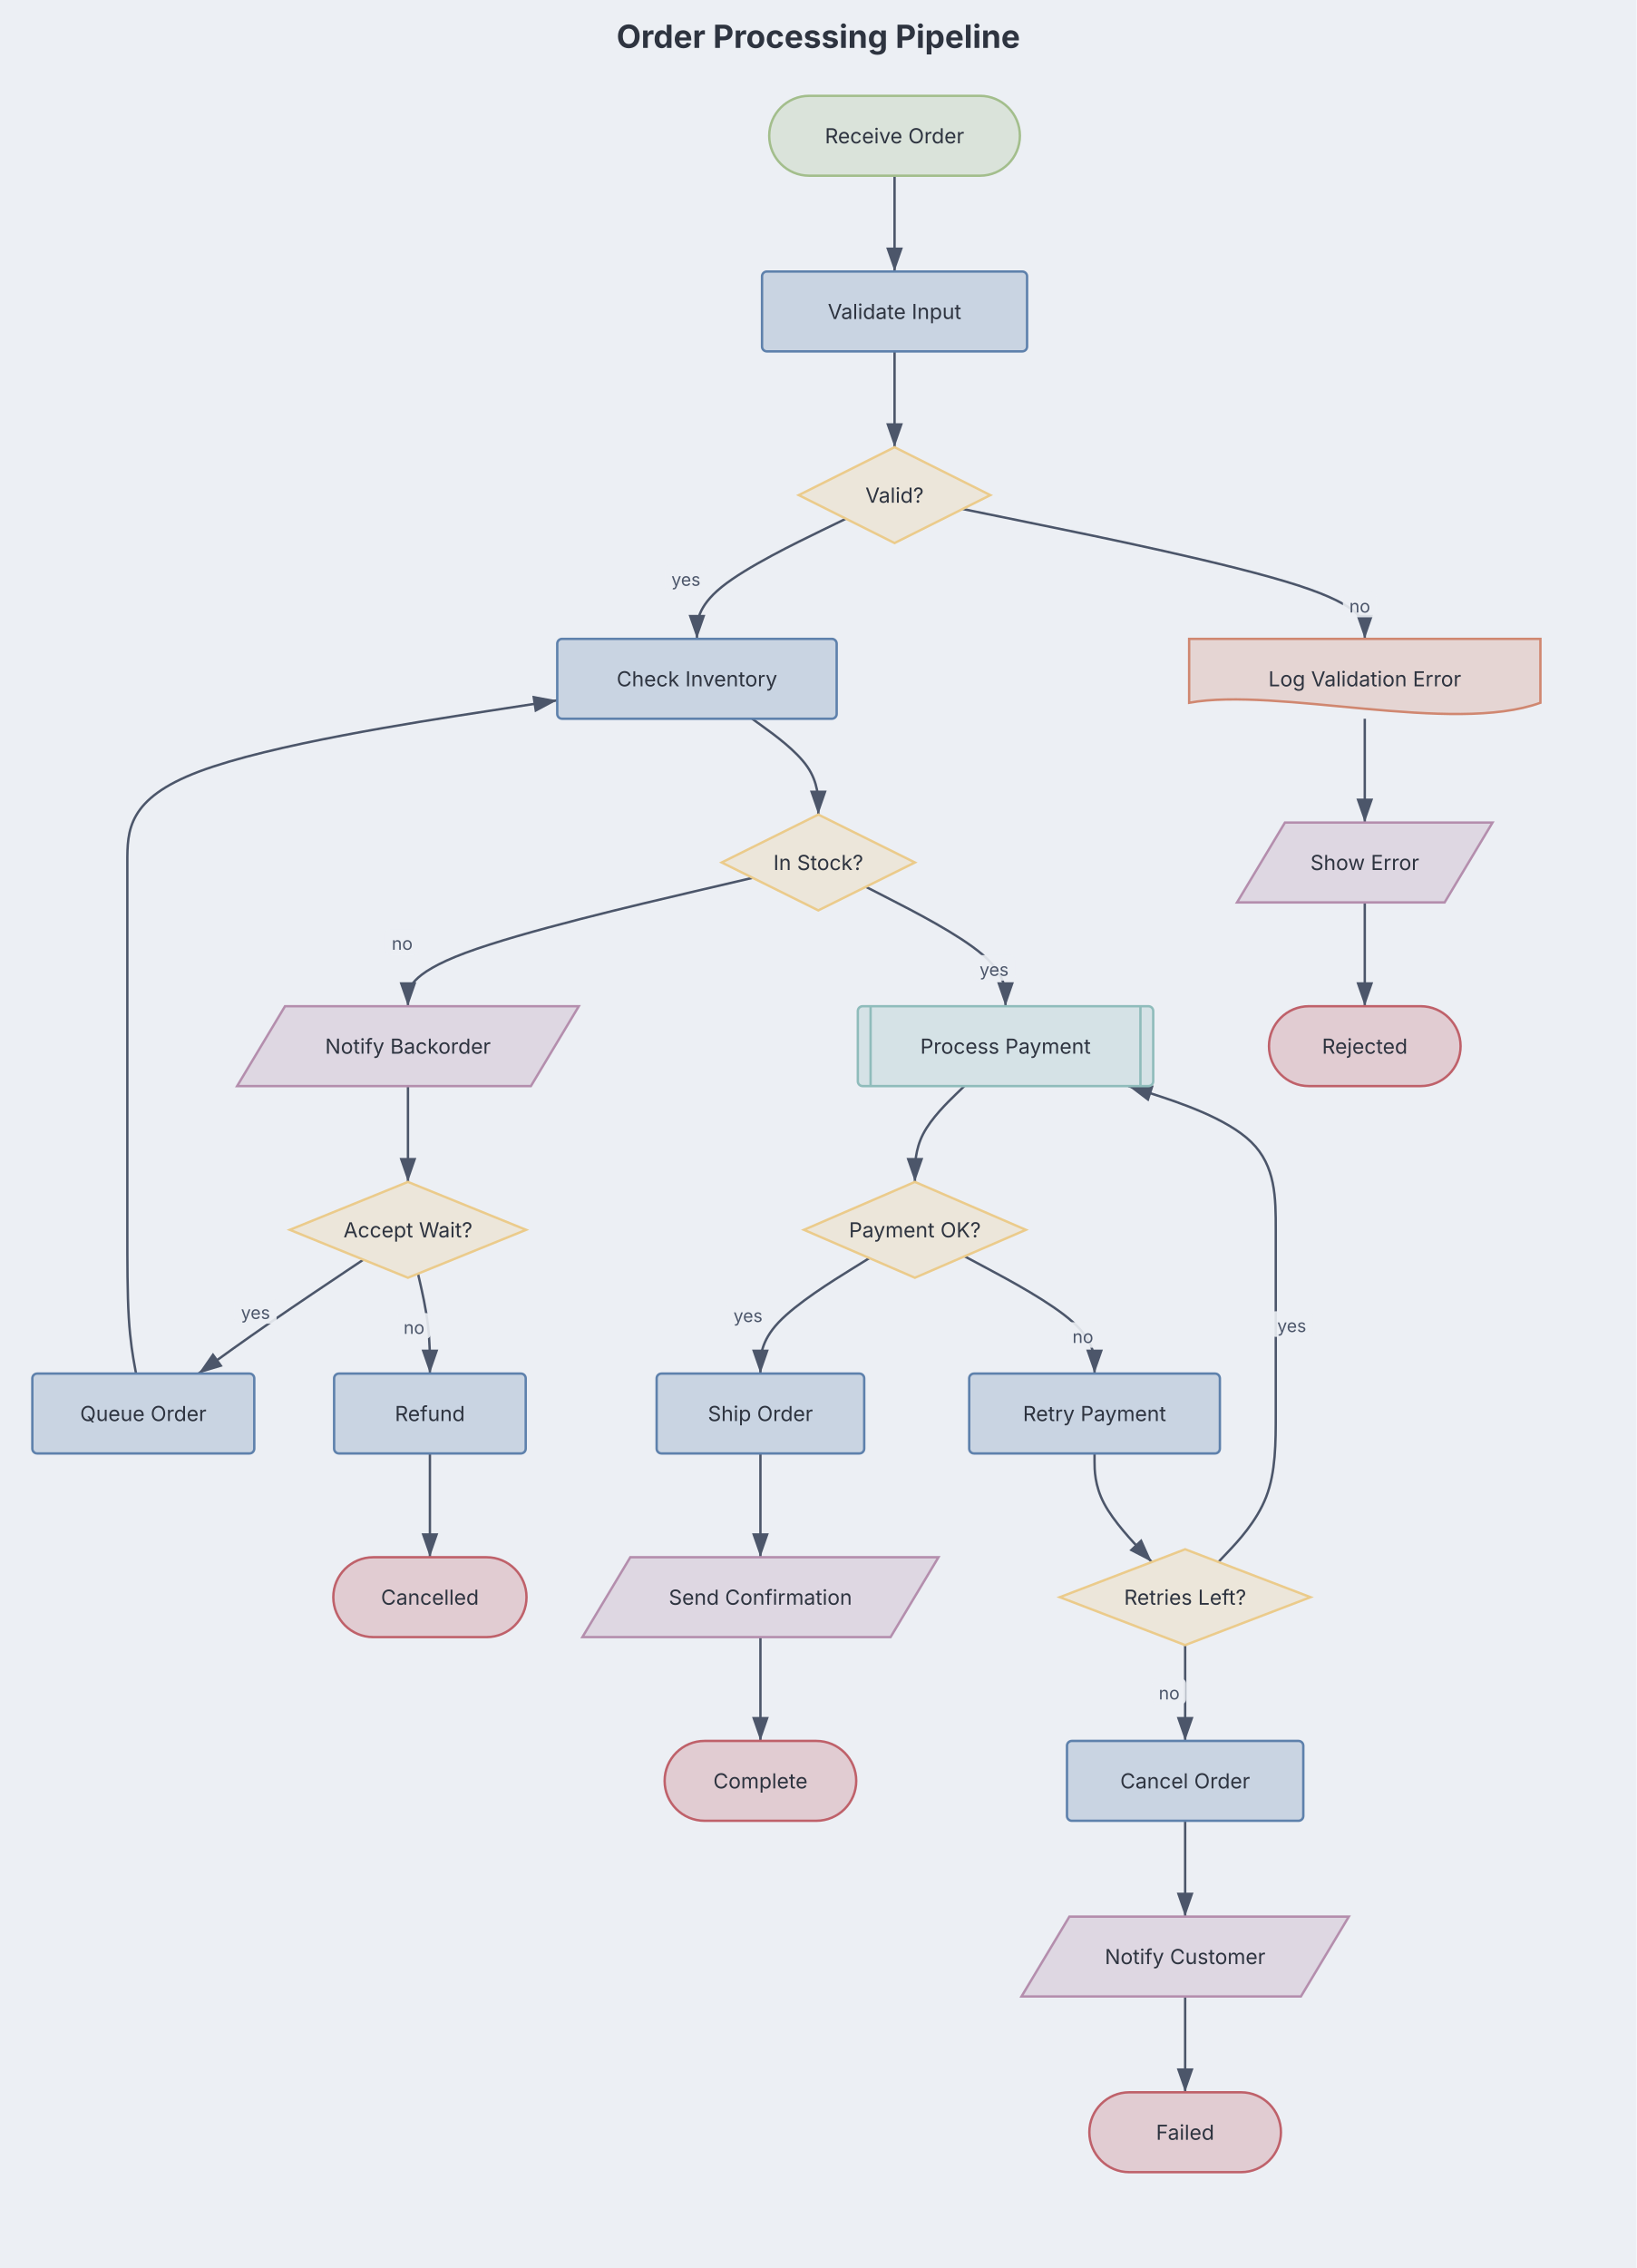
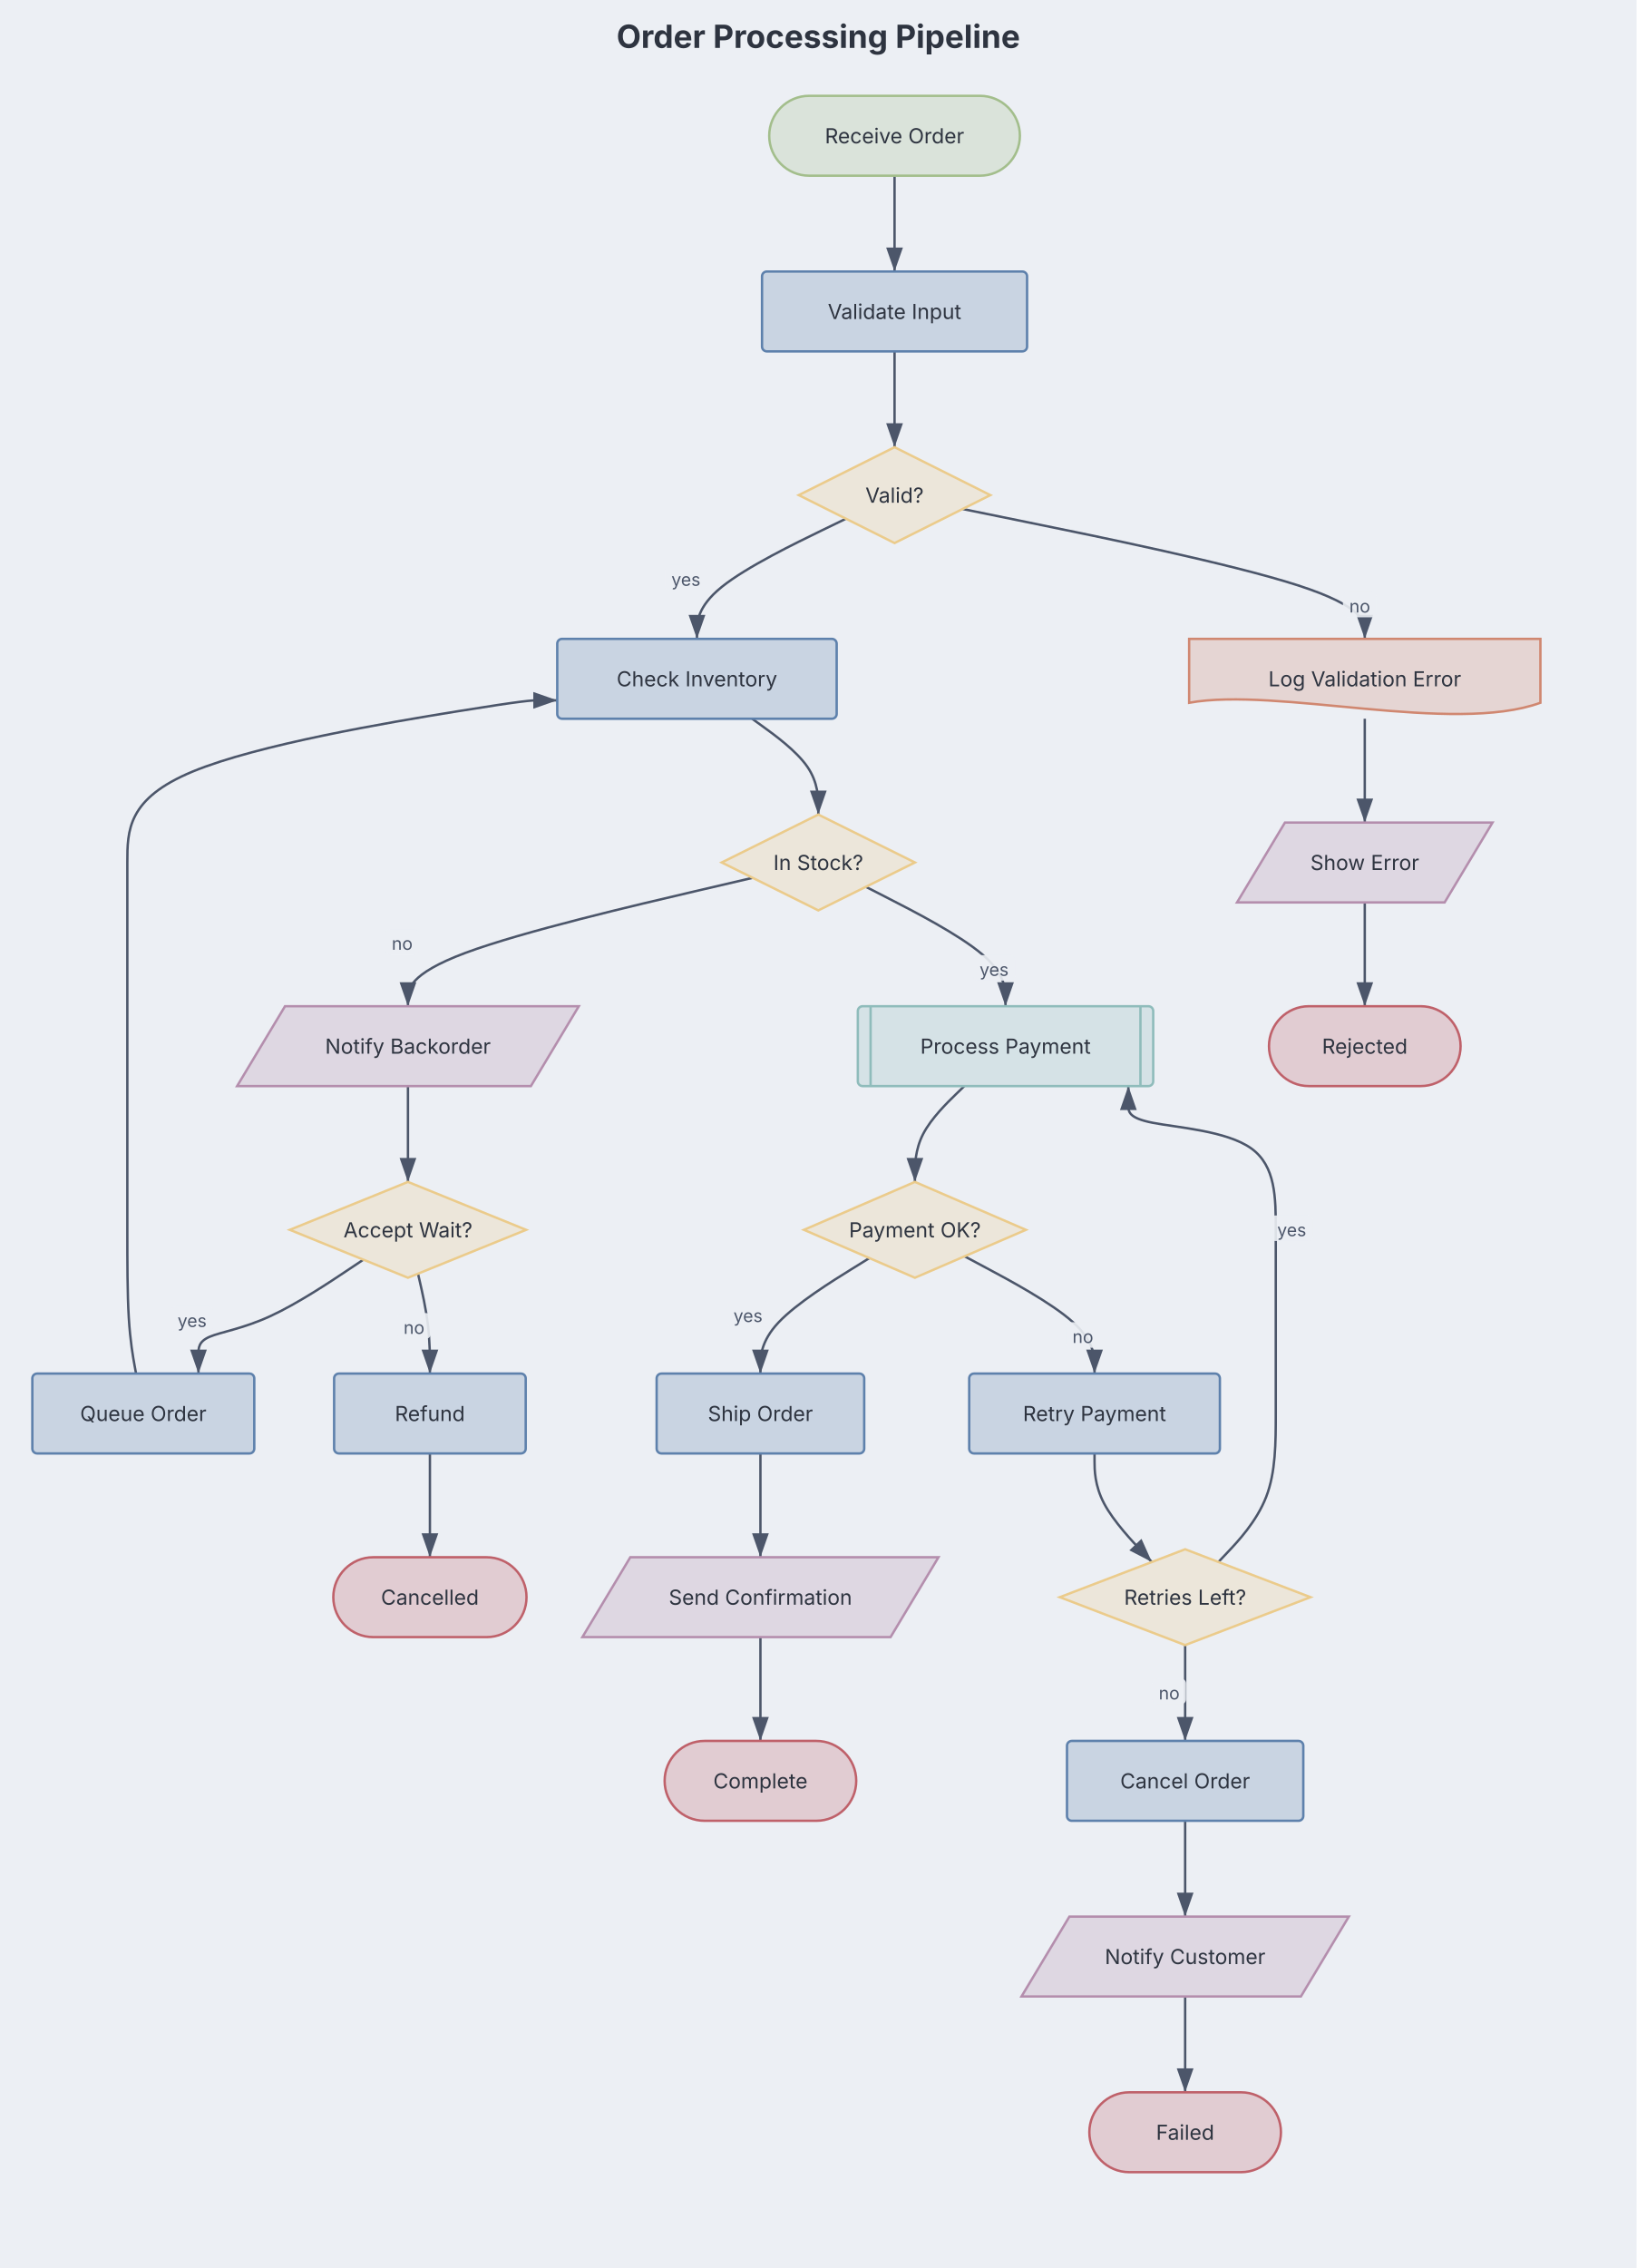
<svg xmlns="http://www.w3.org/2000/svg" aria-describedby="dgmo-desc-ec49a69b" role="img" aria-label="Order Processing Pipeline — Flowchart diagram" width="1025" height="1420" viewBox="0 0 1025 1420" preserveAspectRatio="xMidYMin meet" style="font-family: Inter, system-ui, Avenir, Helvetica, Arial, sans-serif; background: rgb(236, 239, 244);">
  <style>.fc-node:hover{filter:saturate(1.4) brightness(1.06)}.fc-node{transition:filter .12s ease, opacity .12s ease}@media (hover:hover){svg:has(.fc-node[data-node-id="terminal:receive order"]:hover) .fc-edge-group:not([data-source="terminal:receive order"]):not([data-target="terminal:receive order"]){opacity:0.4}svg:has(.fc-node[data-node-id="process:validate input"]:hover) .fc-edge-group:not([data-source="process:validate input"]):not([data-target="process:validate input"]){opacity:0.4}svg:has(.fc-node[data-node-id="decision:valid?"]:hover) .fc-edge-group:not([data-source="decision:valid?"]):not([data-target="decision:valid?"]){opacity:0.4}svg:has(.fc-node[data-node-id="process:check inventory"]:hover) .fc-edge-group:not([data-source="process:check inventory"]):not([data-target="process:check inventory"]){opacity:0.4}svg:has(.fc-node[data-node-id="decision:in stock?"]:hover) .fc-edge-group:not([data-source="decision:in stock?"]):not([data-target="decision:in stock?"]){opacity:0.4}svg:has(.fc-node[data-node-id="subroutine:process payment"]:hover) .fc-edge-group:not([data-source="subroutine:process payment"]):not([data-target="subroutine:process payment"]){opacity:0.4}svg:has(.fc-node[data-node-id="decision:payment ok?"]:hover) .fc-edge-group:not([data-source="decision:payment ok?"]):not([data-target="decision:payment ok?"]){opacity:0.4}svg:has(.fc-node[data-node-id="process:ship order"]:hover) .fc-edge-group:not([data-source="process:ship order"]):not([data-target="process:ship order"]){opacity:0.4}svg:has(.fc-node[data-node-id="io:send confirmation"]:hover) .fc-edge-group:not([data-source="io:send confirmation"]):not([data-target="io:send confirmation"]){opacity:0.4}svg:has(.fc-node[data-node-id="terminal:complete"]:hover) .fc-edge-group:not([data-source="terminal:complete"]):not([data-target="terminal:complete"]){opacity:0.4}svg:has(.fc-node[data-node-id="process:retry payment"]:hover) .fc-edge-group:not([data-source="process:retry payment"]):not([data-target="process:retry payment"]){opacity:0.4}svg:has(.fc-node[data-node-id="decision:retries left?"]:hover) .fc-edge-group:not([data-source="decision:retries left?"]):not([data-target="decision:retries left?"]){opacity:0.4}svg:has(.fc-node[data-node-id="process:cancel order"]:hover) .fc-edge-group:not([data-source="process:cancel order"]):not([data-target="process:cancel order"]){opacity:0.4}svg:has(.fc-node[data-node-id="io:notify customer"]:hover) .fc-edge-group:not([data-source="io:notify customer"]):not([data-target="io:notify customer"]){opacity:0.4}svg:has(.fc-node[data-node-id="terminal:failed"]:hover) .fc-edge-group:not([data-source="terminal:failed"]):not([data-target="terminal:failed"]){opacity:0.4}svg:has(.fc-node[data-node-id="io:notify backorder"]:hover) .fc-edge-group:not([data-source="io:notify backorder"]):not([data-target="io:notify backorder"]){opacity:0.4}svg:has(.fc-node[data-node-id="decision:accept wait?"]:hover) .fc-edge-group:not([data-source="decision:accept wait?"]):not([data-target="decision:accept wait?"]){opacity:0.4}svg:has(.fc-node[data-node-id="process:queue order"]:hover) .fc-edge-group:not([data-source="process:queue order"]):not([data-target="process:queue order"]){opacity:0.4}svg:has(.fc-node[data-node-id="process:refund"]:hover) .fc-edge-group:not([data-source="process:refund"]):not([data-target="process:refund"]){opacity:0.4}svg:has(.fc-node[data-node-id="terminal:cancelled"]:hover) .fc-edge-group:not([data-source="terminal:cancelled"]):not([data-target="terminal:cancelled"]){opacity:0.4}svg:has(.fc-node[data-node-id="document:log validation error"]:hover) .fc-edge-group:not([data-source="document:log validation error"]):not([data-target="document:log validation error"]){opacity:0.4}svg:has(.fc-node[data-node-id="io:show error"]:hover) .fc-edge-group:not([data-source="io:show error"]):not([data-target="io:show error"]){opacity:0.4}svg:has(.fc-node[data-node-id="terminal:rejected"]:hover) .fc-edge-group:not([data-source="terminal:rejected"]):not([data-target="terminal:rejected"]){opacity:0.4}}</style>
  <rect class="dgmo-canvas-bg" x="0" y="0" width="1025" height="1420" fill="#eceff4" />
  <defs>
    <marker id="fc-arrow" viewBox="0 0 10 7" refX="10" refY="3.5" markerWidth="10" markerHeight="7" orient="auto">
      <polygon points="0,0 10,3.5 0,7" fill="#4c566a" />
    </marker>
  </defs>
  <text class="chart-title" x="512.5" y="30" text-anchor="middle" fill="#2e3440" font-size="20" font-weight="bold" style="cursor: default;" data-line-number="1">Order Processing Pipeline</text>
  <g transform="translate(20.25, 60) scale(1)">
    <g class="fc-edge-group" data-line-number="3" data-source="terminal:receive order" data-target="process:validate input">
      <path d="M540,50L540,55C540,60,540,70,540,80C540,90,540,100,540,105L540,110" fill="none" stroke="#4c566a" stroke-width="1.5" marker-end="url(#fc-arrow)" class="fc-edge" />
    </g>
    <g class="fc-edge-group" data-line-number="3" data-source="process:validate input" data-target="decision:valid?">
      <path d="M540,160L540,165C540,170,540,180,540,190C540,200,540,210,540,215L540,220" fill="none" stroke="#4c566a" stroke-width="1.5" marker-end="url(#fc-arrow)" class="fc-edge" />
    </g>
    <g class="fc-edge-group" data-line-number="4" data-source="decision:valid?" data-target="process:check inventory">
      <path d="M509.538,264.769L493.99,272.308C478.442,279.846,447.346,294.923,431.798,307.462C416.25,320,416.25,330,416.25,335L416.25,340" fill="none" stroke="#4c566a" stroke-width="1.5" marker-end="url(#fc-arrow)" class="fc-edge" />
      <rect x="396.14" y="293.77" width="26.403" height="16" rx="3" fill="#eceff4" opacity="0.9" class="fc-edge-label-bg" />
      <text x="409.342" y="306.77" text-anchor="middle" fill="#4c566a" font-size="11" class="fc-edge-label">yes</text>
    </g>
    <g class="fc-edge-group" data-line-number="4" data-source="process:check inventory" data-target="decision:in stock?">
      <path d="M450.795,390L457.705,395C464.614,400,478.432,410,485.341,420C492.25,430,492.25,440,492.25,445L492.25,450" fill="none" stroke="#4c566a" stroke-width="1.5" marker-end="url(#fc-arrow)" class="fc-edge" />
    </g>
    <g class="fc-edge-group" data-line-number="5" data-source="decision:in stock?" data-target="subroutine:process payment">
      <path d="M522.024,495.236L536.603,502.697C551.183,510.157,580.341,525.079,594.921,537.539C609.5,550,609.5,560,609.5,565L609.5,570" fill="none" stroke="#4c566a" stroke-width="1.5" marker-end="url(#fc-arrow)" class="fc-edge" />
      <rect x="589.146" y="537.989" width="26.403" height="16" rx="3" fill="#eceff4" opacity="0.9" class="fc-edge-label-bg" />
      <text x="602.347" y="550.989" text-anchor="middle" fill="#4c566a" font-size="11" class="fc-edge-label">yes</text>
    </g>
    <g class="fc-edge-group" data-line-number="5" data-source="subroutine:process payment" data-target="decision:payment ok?">
      <path d="M583.705,620L578.545,625C573.386,630,563.068,640,557.909,650C552.75,660,552.75,670,552.75,675L552.75,680" fill="none" stroke="#4c566a" stroke-width="1.5" marker-end="url(#fc-arrow)" class="fc-edge" />
    </g>
    <g class="fc-edge-group" data-line-number="6" data-source="decision:payment ok?" data-target="process:ship order">
      <path d="M524.228,727.688L512.856,734.74C501.485,741.792,478.743,755.896,467.371,767.948C456,780,456,790,456,795L456,800" fill="none" stroke="#4c566a" stroke-width="1.5" marker-end="url(#fc-arrow)" class="fc-edge" />
      <rect x="435.014" y="754.723" width="26.403" height="16" rx="3" fill="#eceff4" opacity="0.9" class="fc-edge-label-bg" />
      <text x="448.215" y="767.723" text-anchor="middle" fill="#4c566a" font-size="11" class="fc-edge-label">yes</text>
    </g>
    <g class="fc-edge-group" data-line-number="6" data-source="process:ship order" data-target="io:send confirmation">
      <path d="M456,850L456,855C456,860,456,870,456,880.833C456,891.667,456,903.333,456,909.167L456,915" fill="none" stroke="#4c566a" stroke-width="1.5" marker-end="url(#fc-arrow)" class="fc-edge" />
    </g>
    <g class="fc-edge-group" data-line-number="6" data-source="io:send confirmation" data-target="terminal:complete">
      <path d="M456,965L456,970.833C456,976.667,456,988.333,456,999.167C456,1010,456,1020,456,1025L456,1030" fill="none" stroke="#4c566a" stroke-width="1.5" marker-end="url(#fc-arrow)" class="fc-edge" />
    </g>
    <g class="fc-edge-group" data-line-number="7" data-source="decision:payment ok?" data-target="process:retry payment">
      <path d="M583.838,726.581L597.407,733.817C610.976,741.054,638.113,755.527,651.681,767.763C665.25,780,665.25,790,665.25,795L665.25,800" fill="none" stroke="#4c566a" stroke-width="1.5" marker-end="url(#fc-arrow)" class="fc-edge" />
      <rect x="647.404" y="767.839" width="21.101" height="16" rx="3" fill="#eceff4" opacity="0.9" class="fc-edge-label-bg" />
      <text x="657.955" y="780.839" text-anchor="middle" fill="#4c566a" font-size="11" class="fc-edge-label">no</text>
    </g>
    <g class="fc-edge-group" data-line-number="7" data-source="process:retry payment" data-target="decision:retries left?">
      <path d="M665.25,850L665.25,855C665.25,860,665.25,870,671.235,881.327C677.219,892.655,689.189,905.31,695.174,911.637L701.158,917.965" fill="none" stroke="#4c566a" stroke-width="1.5" marker-end="url(#fc-arrow)" class="fc-edge" />
    </g>
    <g class="fc-edge-group" data-line-number="8" data-source="decision:retries left?" data-target="subroutine:process payment">
-       <path d="M742.842,917.965L748.826,911.637C754.811,905.31,766.781,892.655,772.765,877.161C778.75,861.667,778.75,843.333,778.75,825C778.75,806.667,778.75,788.333,778.75,769.167C778.75,750,778.75,730,778.75,710C778.75,690,778.75,670,763.364,655C747.977,640,717.205,630,701.818,625L686.432,620" fill="none" stroke="#4c566a" stroke-width="1.5" marker-end="url(#fc-arrow)" class="fc-edge" />
-       <rect x="775.548" y="761" width="26.403" height="16" rx="3" fill="#eceff4" opacity="0.9" class="fc-edge-label-bg" />
-       <text x="788.75" y="774" text-anchor="middle" fill="#4c566a" font-size="11" class="fc-edge-label">yes</text>
+       <path d="M742.842,917.965L748.826,911.637C754.811,905.31,766.781,892.655,772.765,877.161C778.75,861.667,778.75,843.333,778.75,825C778.75,806.667,778.75,788.333,778.75,769.167C778.75,750,778.75,730,778.75,710C778.75,690,778.75,670,763.364,659C747.977,648,717.205,646,701.818,643C686.432,640,686.432,636,686.432,632C686.432,628,686.432,624,686.432,622L686.432,620" fill="none" stroke="#4c566a" stroke-width="1.5" marker-end="url(#fc-arrow)" class="fc-edge" />
+       <rect x="775.548" y="701" width="26.403" height="16" rx="3" fill="#eceff4" opacity="0.9" class="fc-edge-label-bg" />
+       <text x="788.75" y="714" text-anchor="middle" fill="#4c566a" font-size="11" class="fc-edge-label">yes</text>
    </g>
    <g class="fc-edge-group" data-line-number="9" data-source="decision:retries left?" data-target="process:cancel order">
      <path d="M722,970L722,975C722,980,722,990,722,1000C722,1010,722,1020,722,1025L722,1030" fill="none" stroke="#4c566a" stroke-width="1.5" marker-end="url(#fc-arrow)" class="fc-edge" />
      <rect x="701.449" y="991" width="21.101" height="16" rx="3" fill="#eceff4" opacity="0.9" class="fc-edge-label-bg" />
      <text x="712" y="1004" text-anchor="middle" fill="#4c566a" font-size="11" class="fc-edge-label">no</text>
    </g>
    <g class="fc-edge-group" data-line-number="9" data-source="process:cancel order" data-target="io:notify customer">
      <path d="M722,1080L722,1085C722,1090,722,1100,722,1110C722,1120,722,1130,722,1135L722,1140" fill="none" stroke="#4c566a" stroke-width="1.5" marker-end="url(#fc-arrow)" class="fc-edge" />
    </g>
    <g class="fc-edge-group" data-line-number="9" data-source="io:notify customer" data-target="terminal:failed">
      <path d="M722,1190L722,1195C722,1200,722,1210,722,1220C722,1230,722,1240,722,1245L722,1250" fill="none" stroke="#4c566a" stroke-width="1.5" marker-end="url(#fc-arrow)" class="fc-edge" />
    </g>
    <g class="fc-edge-group" data-line-number="10" data-source="decision:in stock?" data-target="io:notify backorder">
      <path d="M451.116,489.603L415.139,498.003C379.161,506.402,307.205,523.201,271.228,536.601C235.25,550,235.25,560,235.25,565L235.25,570" fill="none" stroke="#4c566a" stroke-width="1.5" marker-end="url(#fc-arrow)" class="fc-edge" />
      <rect x="221.097" y="521.671" width="21.101" height="16" rx="3" fill="#eceff4" opacity="0.9" class="fc-edge-label-bg" />
      <text x="231.648" y="534.671" text-anchor="middle" fill="#4c566a" font-size="11" class="fc-edge-label">no</text>
    </g>
    <g class="fc-edge-group" data-line-number="10" data-source="io:notify backorder" data-target="decision:accept wait?">
      <path d="M235.25,620L235.25,625C235.25,630,235.25,640,235.25,650C235.25,660,235.25,670,235.25,675L235.25,680" fill="none" stroke="#4c566a" stroke-width="1.5" marker-end="url(#fc-arrow)" class="fc-edge" />
    </g>
    <g class="fc-edge-group" data-line-number="11" data-source="decision:accept wait?" data-target="process:queue order">
-       <path d="M207.315,728.675L197.013,735.563C186.71,742.45,166.105,756.225,148.893,768.113C131.682,780,117.864,790,110.955,795L104.045,800" fill="none" stroke="#4c566a" stroke-width="1.5" marker-end="url(#fc-arrow)" class="fc-edge" />
-       <rect x="126.591" y="752.788" width="26.403" height="16" rx="3" fill="#eceff4" opacity="0.9" class="fc-edge-label-bg" />
-       <text x="139.793" y="765.788" text-anchor="middle" fill="#4c566a" font-size="11" class="fc-edge-label">yes</text>
+       <path d="M207.315,728.675L197.013,735.563C186.71,742.45,166.105,756.225,148.893,764.113C131.682,772,117.864,774,110.955,777C104.045,780,104.045,784,104.045,788C104.045,792,104.045,796,104.045,798L104.045,800" fill="none" stroke="#4c566a" stroke-width="1.5" marker-end="url(#fc-arrow)" class="fc-edge" />
+       <rect x="86.861" y="757.827" width="26.403" height="16" rx="3" fill="#eceff4" opacity="0.9" class="fc-edge-label-bg" />
+       <text x="100.063" y="770.827" text-anchor="middle" fill="#4c566a" font-size="11" class="fc-edge-label">yes</text>
    </g>
    <g class="fc-edge-group" data-line-number="11" data-source="process:queue order" data-target="process:check inventory">
-       <path d="M64.955,800L64.045,795C63.136,790,61.318,780,60.409,765C59.5,750,59.5,730,59.5,710C59.5,690,59.5,670,59.5,650.833C59.5,631.667,59.5,613.333,59.5,595C59.5,576.667,59.5,558.333,59.5,539.167C59.5,520,59.5,500,59.5,480C59.5,460,59.5,440,104.375,423.082C149.25,406.163,239,392.327,283.875,385.408L328.75,378.49" fill="none" stroke="#4c566a" stroke-width="1.5" marker-end="url(#fc-arrow)" class="fc-edge" />
+       <path d="M64.955,800L64.045,795C63.136,790,61.318,780,60.409,765C59.5,750,59.5,730,59.5,710C59.5,690,59.5,670,59.5,650.833C59.5,631.667,59.5,613.333,59.5,595C59.5,576.667,59.5,558.333,59.5,539.167C59.5,520,59.5,500,59.5,480C59.5,460,59.5,440,100.375,423.082C141.25,406.163,223,392.327,265.875,385.408C308.75,378.49,312.75,378.49,316.75,378.49C320.75,378.49,324.75,378.49,326.75,378.49L328.75,378.49" fill="none" stroke="#4c566a" stroke-width="1.5" marker-end="url(#fc-arrow)" class="fc-edge" />
    </g>
    <g class="fc-edge-group" data-line-number="12" data-source="decision:accept wait?" data-target="process:refund">
      <path d="M241.541,737.45L242.784,742.875C244.027,748.3,246.514,759.15,247.757,769.575C249,780,249,790,249,795L249,800" fill="none" stroke="#4c566a" stroke-width="1.5" marker-end="url(#fc-arrow)" class="fc-edge" />
      <rect x="228.515" y="762.138" width="21.101" height="16" rx="3" fill="#eceff4" opacity="0.9" class="fc-edge-label-bg" />
      <text x="239.065" y="775.138" text-anchor="middle" fill="#4c566a" font-size="11" class="fc-edge-label">no</text>
    </g>
    <g class="fc-edge-group" data-line-number="12" data-source="process:refund" data-target="terminal:cancelled">
      <path d="M249,850L249,855C249,860,249,870,249,880.833C249,891.667,249,903.333,249,909.167L249,915" fill="none" stroke="#4c566a" stroke-width="1.5" marker-end="url(#fc-arrow)" class="fc-edge" />
    </g>
    <g class="fc-edge-group" data-line-number="13" data-source="decision:valid?" data-target="document:log validation error">
      <path d="M582.63,258.685L624.608,267.238C666.586,275.79,750.543,292.895,792.522,306.448C834.5,320,834.5,330,834.5,335L834.5,340" fill="none" stroke="#4c566a" stroke-width="1.5" marker-end="url(#fc-arrow)" class="fc-edge" />
      <rect x="820.801" y="310.492" width="21.101" height="16" rx="3" fill="#eceff4" opacity="0.9" class="fc-edge-label-bg" />
      <text x="831.352" y="323.492" text-anchor="middle" fill="#4c566a" font-size="11" class="fc-edge-label">no</text>
    </g>
    <g class="fc-edge-group" data-line-number="13" data-source="document:log validation error" data-target="io:show error">
      <path d="M834.5,390L834.5,395C834.5,400,834.5,410,834.5,420.833C834.5,431.667,834.5,443.333,834.5,449.167L834.5,455" fill="none" stroke="#4c566a" stroke-width="1.5" marker-end="url(#fc-arrow)" class="fc-edge" />
    </g>
    <g class="fc-edge-group" data-line-number="13" data-source="io:show error" data-target="terminal:rejected">
      <path d="M834.5,505L834.5,510.833C834.5,516.667,834.5,528.333,834.5,539.167C834.5,550,834.5,560,834.5,565L834.5,570" fill="none" stroke="#4c566a" stroke-width="1.5" marker-end="url(#fc-arrow)" class="fc-edge" />
    </g>
    <g transform="translate(540, 25)" class="fc-node" data-line-number="3" data-node-id="terminal:receive order">
      <rect x="-78.5" y="-25" width="157" height="50" rx="25" ry="25" fill="#dae3da" stroke="#a3be8c" stroke-width="1.5" />
      <text x="0" y="0" text-anchor="middle" dominant-baseline="central" fill="#2e3440" font-size="13">Receive Order</text>
    </g>
    <g transform="translate(540, 135)" class="fc-node" data-line-number="3" data-node-id="process:validate input">
      <rect x="-83" y="-25" width="166" height="50" rx="3" ry="3" fill="#c9d4e2" stroke="#5e81ac" stroke-width="1.5" />
      <text x="0" y="0" text-anchor="middle" dominant-baseline="central" fill="#2e3440" font-size="13">Validate Input</text>
    </g>
    <g transform="translate(540, 250)" class="fc-node" data-line-number="3" data-node-id="decision:valid?">
      <polygon points="0,-30 60,0 0,30 -60,0" fill="#ece6da" stroke="#ebcb8b" stroke-width="1.5" />
      <text x="0" y="0" text-anchor="middle" dominant-baseline="central" fill="#2e3440" font-size="13">Valid?</text>
    </g>
    <g transform="translate(416.25, 365)" class="fc-node" data-line-number="4" data-node-id="process:check inventory">
      <rect x="-87.5" y="-25" width="175" height="50" rx="3" ry="3" fill="#c9d4e2" stroke="#5e81ac" stroke-width="1.5" />
      <text x="0" y="0" text-anchor="middle" dominant-baseline="central" fill="#2e3440" font-size="13">Check Inventory</text>
    </g>
    <g transform="translate(492.25, 480)" class="fc-node" data-line-number="4" data-node-id="decision:in stock?">
      <polygon points="0,-30 60.5,0 0,30 -60.5,0" fill="#ece6da" stroke="#ebcb8b" stroke-width="1.5" />
      <text x="0" y="0" text-anchor="middle" dominant-baseline="central" fill="#2e3440" font-size="13">In Stock?</text>
    </g>
    <g transform="translate(609.5, 595)" class="fc-node" data-line-number="5" data-node-id="subroutine:process payment">
      <rect x="-92.5" y="-25" width="185" height="50" rx="3" ry="3" fill="#d5e2e6" stroke="#8fbcbb" stroke-width="1.5" />
      <line x1="-84.5" y1="-25" x2="-84.5" y2="25" stroke="#8fbcbb" stroke-width="1.5" />
      <line x1="84.5" y1="-25" x2="84.5" y2="25" stroke="#8fbcbb" stroke-width="1.5" />
      <text x="0" y="0" text-anchor="middle" dominant-baseline="central" fill="#2e3440" font-size="13">Process Payment</text>
    </g>
    <g transform="translate(552.75, 710)" class="fc-node" data-line-number="5" data-node-id="decision:payment ok?">
      <polygon points="0,-30 69.5,0 0,30 -69.5,0" fill="#ece6da" stroke="#ebcb8b" stroke-width="1.5" />
      <text x="0" y="0" text-anchor="middle" dominant-baseline="central" fill="#2e3440" font-size="13">Payment OK?</text>
    </g>
    <g transform="translate(456, 825)" class="fc-node" data-line-number="6" data-node-id="process:ship order">
      <rect x="-65" y="-25" width="130" height="50" rx="3" ry="3" fill="#c9d4e2" stroke="#5e81ac" stroke-width="1.5" />
      <text x="0" y="0" text-anchor="middle" dominant-baseline="central" fill="#2e3440" font-size="13">Ship Order</text>
    </g>
    <g transform="translate(456, 940)" class="fc-node" data-line-number="6" data-node-id="io:send confirmation">
      <polygon points="-81.5,-25 111.5,-25 81.5,25 -111.5,25" fill="#ded7e2" stroke="#b48ead" stroke-width="1.5" />
      <text x="0" y="0" text-anchor="middle" dominant-baseline="central" fill="#2e3440" font-size="13">Send Confirmation</text>
    </g>
    <g transform="translate(456, 1055)" class="fc-node" data-line-number="6" data-node-id="terminal:complete">
      <rect x="-60" y="-25" width="120" height="50" rx="25" ry="25" fill="#e1ccd2" stroke="#bf616a" stroke-width="1.5" />
      <text x="0" y="0" text-anchor="middle" dominant-baseline="central" fill="#2e3440" font-size="13">Complete</text>
    </g>
    <g transform="translate(665.25, 825)" class="fc-node" data-line-number="7" data-node-id="process:retry payment">
      <rect x="-78.5" y="-25" width="157" height="50" rx="3" ry="3" fill="#c9d4e2" stroke="#5e81ac" stroke-width="1.5" />
      <text x="0" y="0" text-anchor="middle" dominant-baseline="central" fill="#2e3440" font-size="13">Retry Payment</text>
    </g>
    <g transform="translate(722, 940)" class="fc-node" data-line-number="7" data-node-id="decision:retries left?">
      <polygon points="0,-30 78.5,0 0,30 -78.5,0" fill="#ece6da" stroke="#ebcb8b" stroke-width="1.5" />
      <text x="0" y="0" text-anchor="middle" dominant-baseline="central" fill="#2e3440" font-size="13">Retries Left?</text>
    </g>
    <g transform="translate(722, 1055)" class="fc-node" data-line-number="9" data-node-id="process:cancel order">
      <rect x="-74" y="-25" width="148" height="50" rx="3" ry="3" fill="#c9d4e2" stroke="#5e81ac" stroke-width="1.5" />
      <text x="0" y="0" text-anchor="middle" dominant-baseline="central" fill="#2e3440" font-size="13">Cancel Order</text>
    </g>
    <g transform="translate(722, 1165)" class="fc-node" data-line-number="9" data-node-id="io:notify customer">
      <polygon points="-72.5,-25 102.5,-25 72.5,25 -102.5,25" fill="#ded7e2" stroke="#b48ead" stroke-width="1.5" />
      <text x="0" y="0" text-anchor="middle" dominant-baseline="central" fill="#2e3440" font-size="13">Notify Customer</text>
    </g>
    <g transform="translate(722, 1275)" class="fc-node" data-line-number="9" data-node-id="terminal:failed">
      <rect x="-60" y="-25" width="120" height="50" rx="25" ry="25" fill="#e1ccd2" stroke="#bf616a" stroke-width="1.5" />
      <text x="0" y="0" text-anchor="middle" dominant-baseline="central" fill="#2e3440" font-size="13">Failed</text>
    </g>
    <g transform="translate(235.25, 595)" class="fc-node" data-line-number="10" data-node-id="io:notify backorder">
      <polygon points="-77,-25 107,-25 77,25 -107,25" fill="#ded7e2" stroke="#b48ead" stroke-width="1.5" />
      <text x="0" y="0" text-anchor="middle" dominant-baseline="central" fill="#2e3440" font-size="13">Notify Backorder</text>
    </g>
    <g transform="translate(235.25, 710)" class="fc-node" data-line-number="10" data-node-id="decision:accept wait?">
      <polygon points="0,-30 74,0 0,30 -74,0" fill="#ece6da" stroke="#ebcb8b" stroke-width="1.5" />
      <text x="0" y="0" text-anchor="middle" dominant-baseline="central" fill="#2e3440" font-size="13">Accept Wait?</text>
    </g>
    <g transform="translate(69.5, 825)" class="fc-node" data-line-number="11" data-node-id="process:queue order">
      <rect x="-69.5" y="-25" width="139" height="50" rx="3" ry="3" fill="#c9d4e2" stroke="#5e81ac" stroke-width="1.5" />
      <text x="0" y="0" text-anchor="middle" dominant-baseline="central" fill="#2e3440" font-size="13">Queue Order</text>
    </g>
    <g transform="translate(249, 825)" class="fc-node" data-line-number="12" data-node-id="process:refund">
      <rect x="-60" y="-25" width="120" height="50" rx="3" ry="3" fill="#c9d4e2" stroke="#5e81ac" stroke-width="1.5" />
      <text x="0" y="0" text-anchor="middle" dominant-baseline="central" fill="#2e3440" font-size="13">Refund</text>
    </g>
    <g transform="translate(249, 940)" class="fc-node" data-line-number="12" data-node-id="terminal:cancelled">
      <rect x="-60.5" y="-25" width="121" height="50" rx="25" ry="25" fill="#e1ccd2" stroke="#bf616a" stroke-width="1.5" />
      <text x="0" y="0" text-anchor="middle" dominant-baseline="central" fill="#2e3440" font-size="13">Cancelled</text>
    </g>
    <g transform="translate(834.5, 365)" class="fc-node" data-line-number="13" data-node-id="document:log validation error">
      <path d="M -110 -25 L 110 -25 L 110 15 C 55 35, -55 5, -110 15 Z" fill="#e5d5d3" stroke="#d08770" stroke-width="1.5" />
      <text x="0" y="0" text-anchor="middle" dominant-baseline="central" fill="#2e3440" font-size="13">Log Validation Error</text>
    </g>
    <g transform="translate(834.5, 480)" class="fc-node" data-line-number="13" data-node-id="io:show error">
      <polygon points="-50,-25 80,-25 50,25 -80,25" fill="#ded7e2" stroke="#b48ead" stroke-width="1.5" />
      <text x="0" y="0" text-anchor="middle" dominant-baseline="central" fill="#2e3440" font-size="13">Show Error</text>
    </g>
    <g transform="translate(834.5, 595)" class="fc-node" data-line-number="13" data-node-id="terminal:rejected">
      <rect x="-60" y="-25" width="120" height="50" rx="25" ry="25" fill="#e1ccd2" stroke="#bf616a" stroke-width="1.5" />
      <text x="0" y="0" text-anchor="middle" dominant-baseline="central" fill="#2e3440" font-size="13">Rejected</text>
    </g>
  </g>
</svg>
